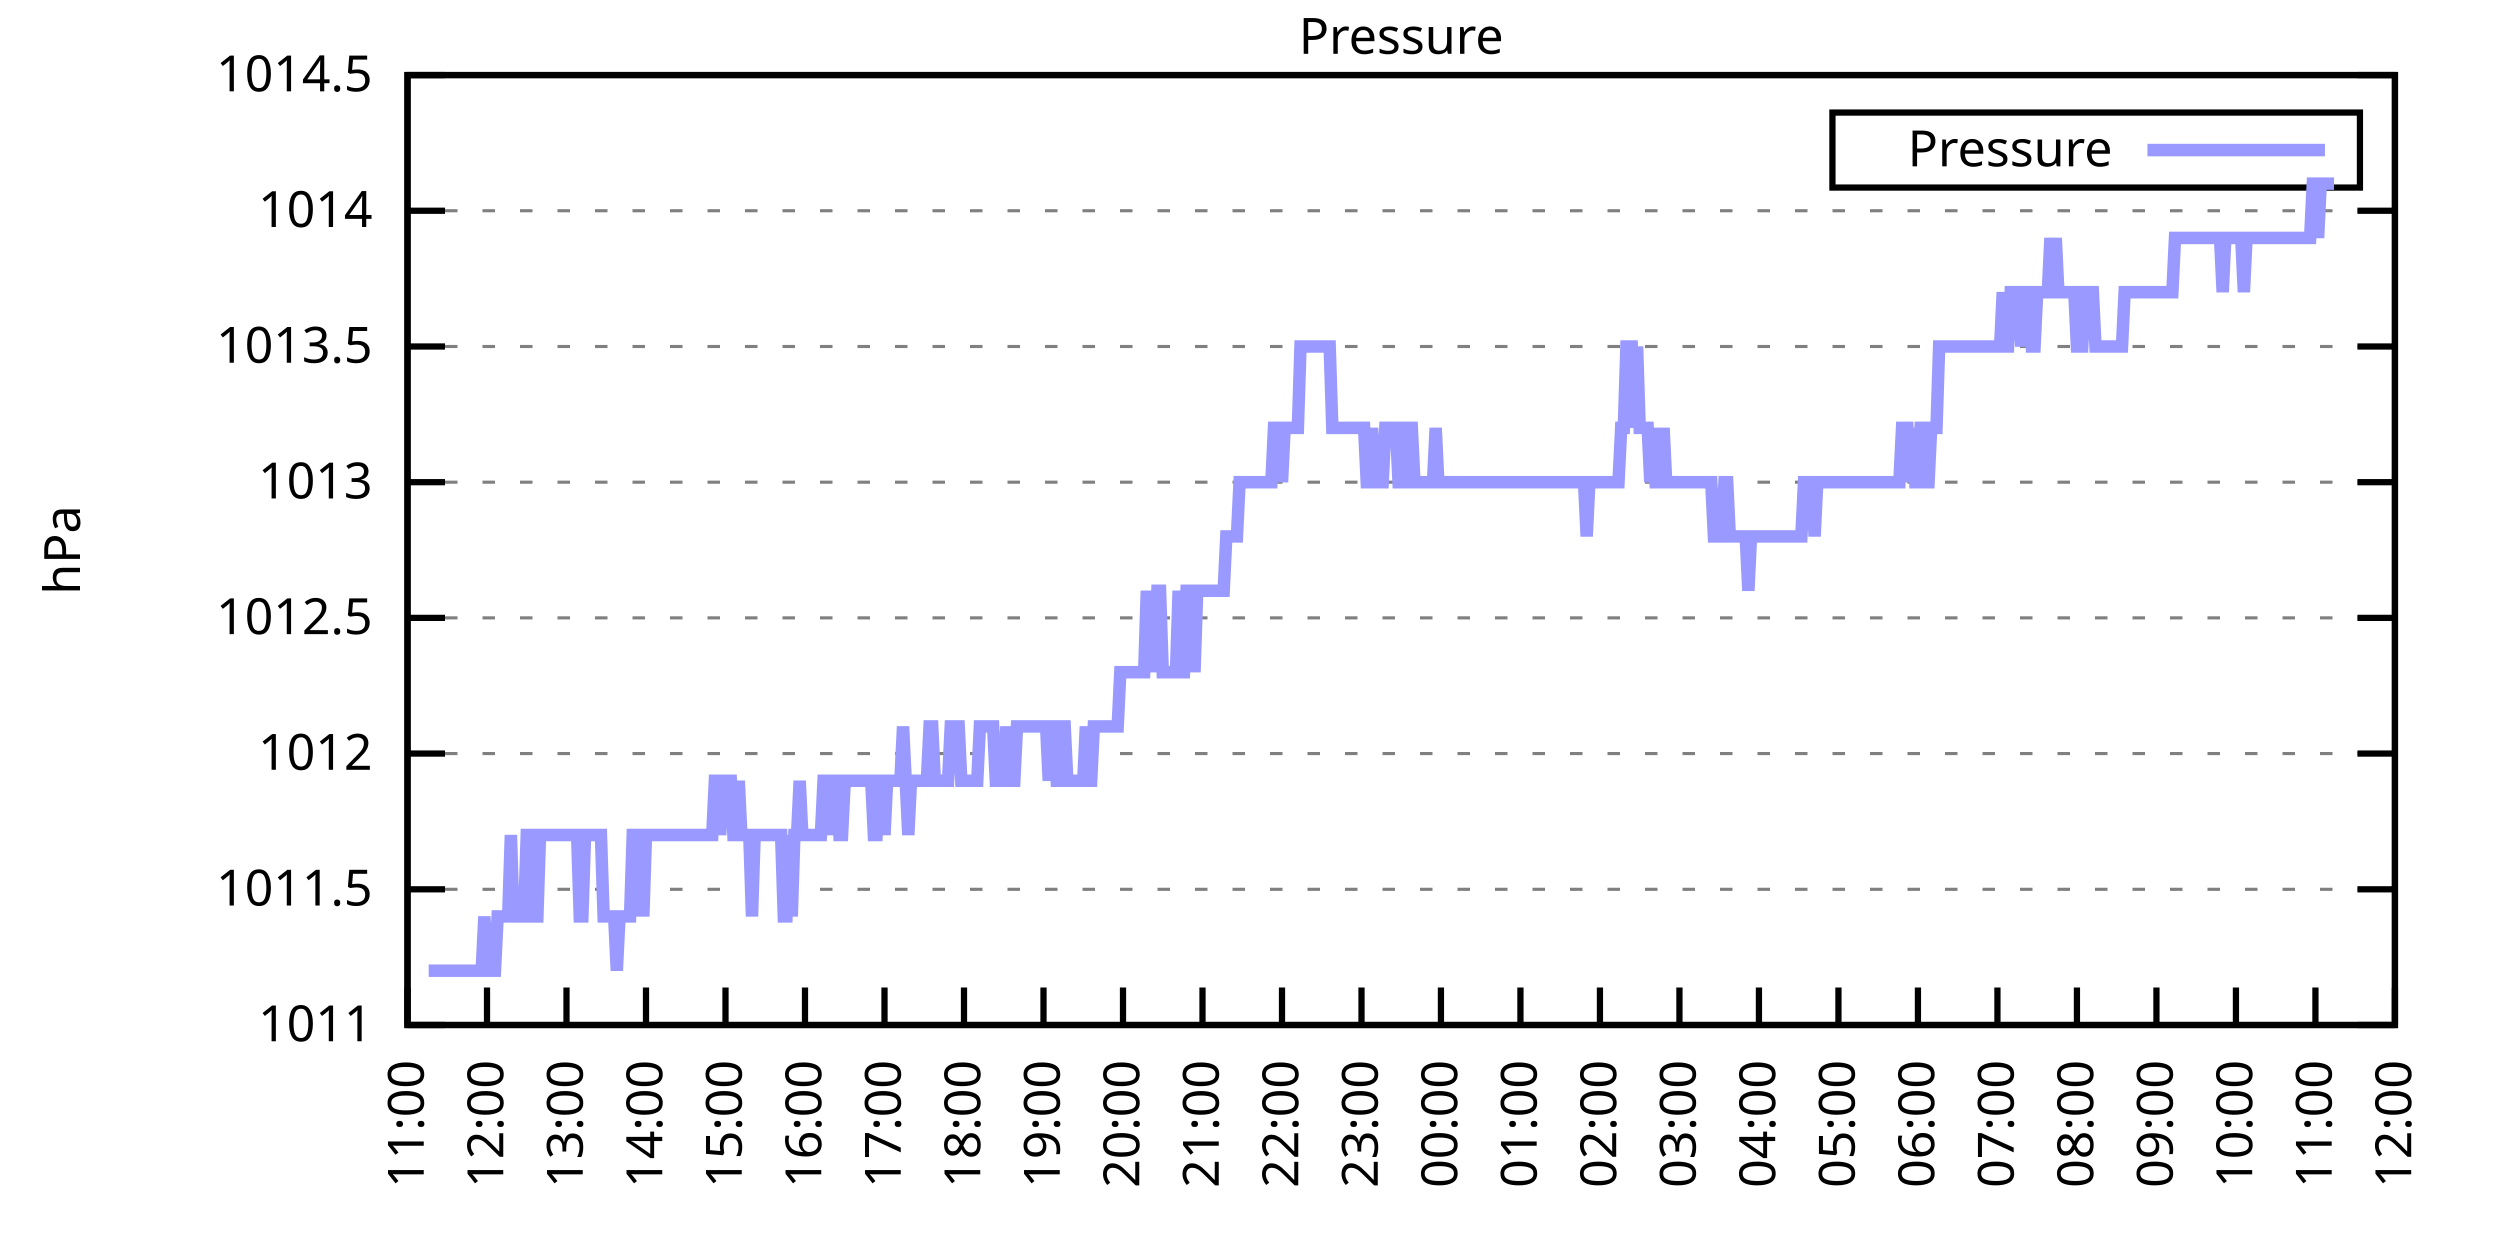
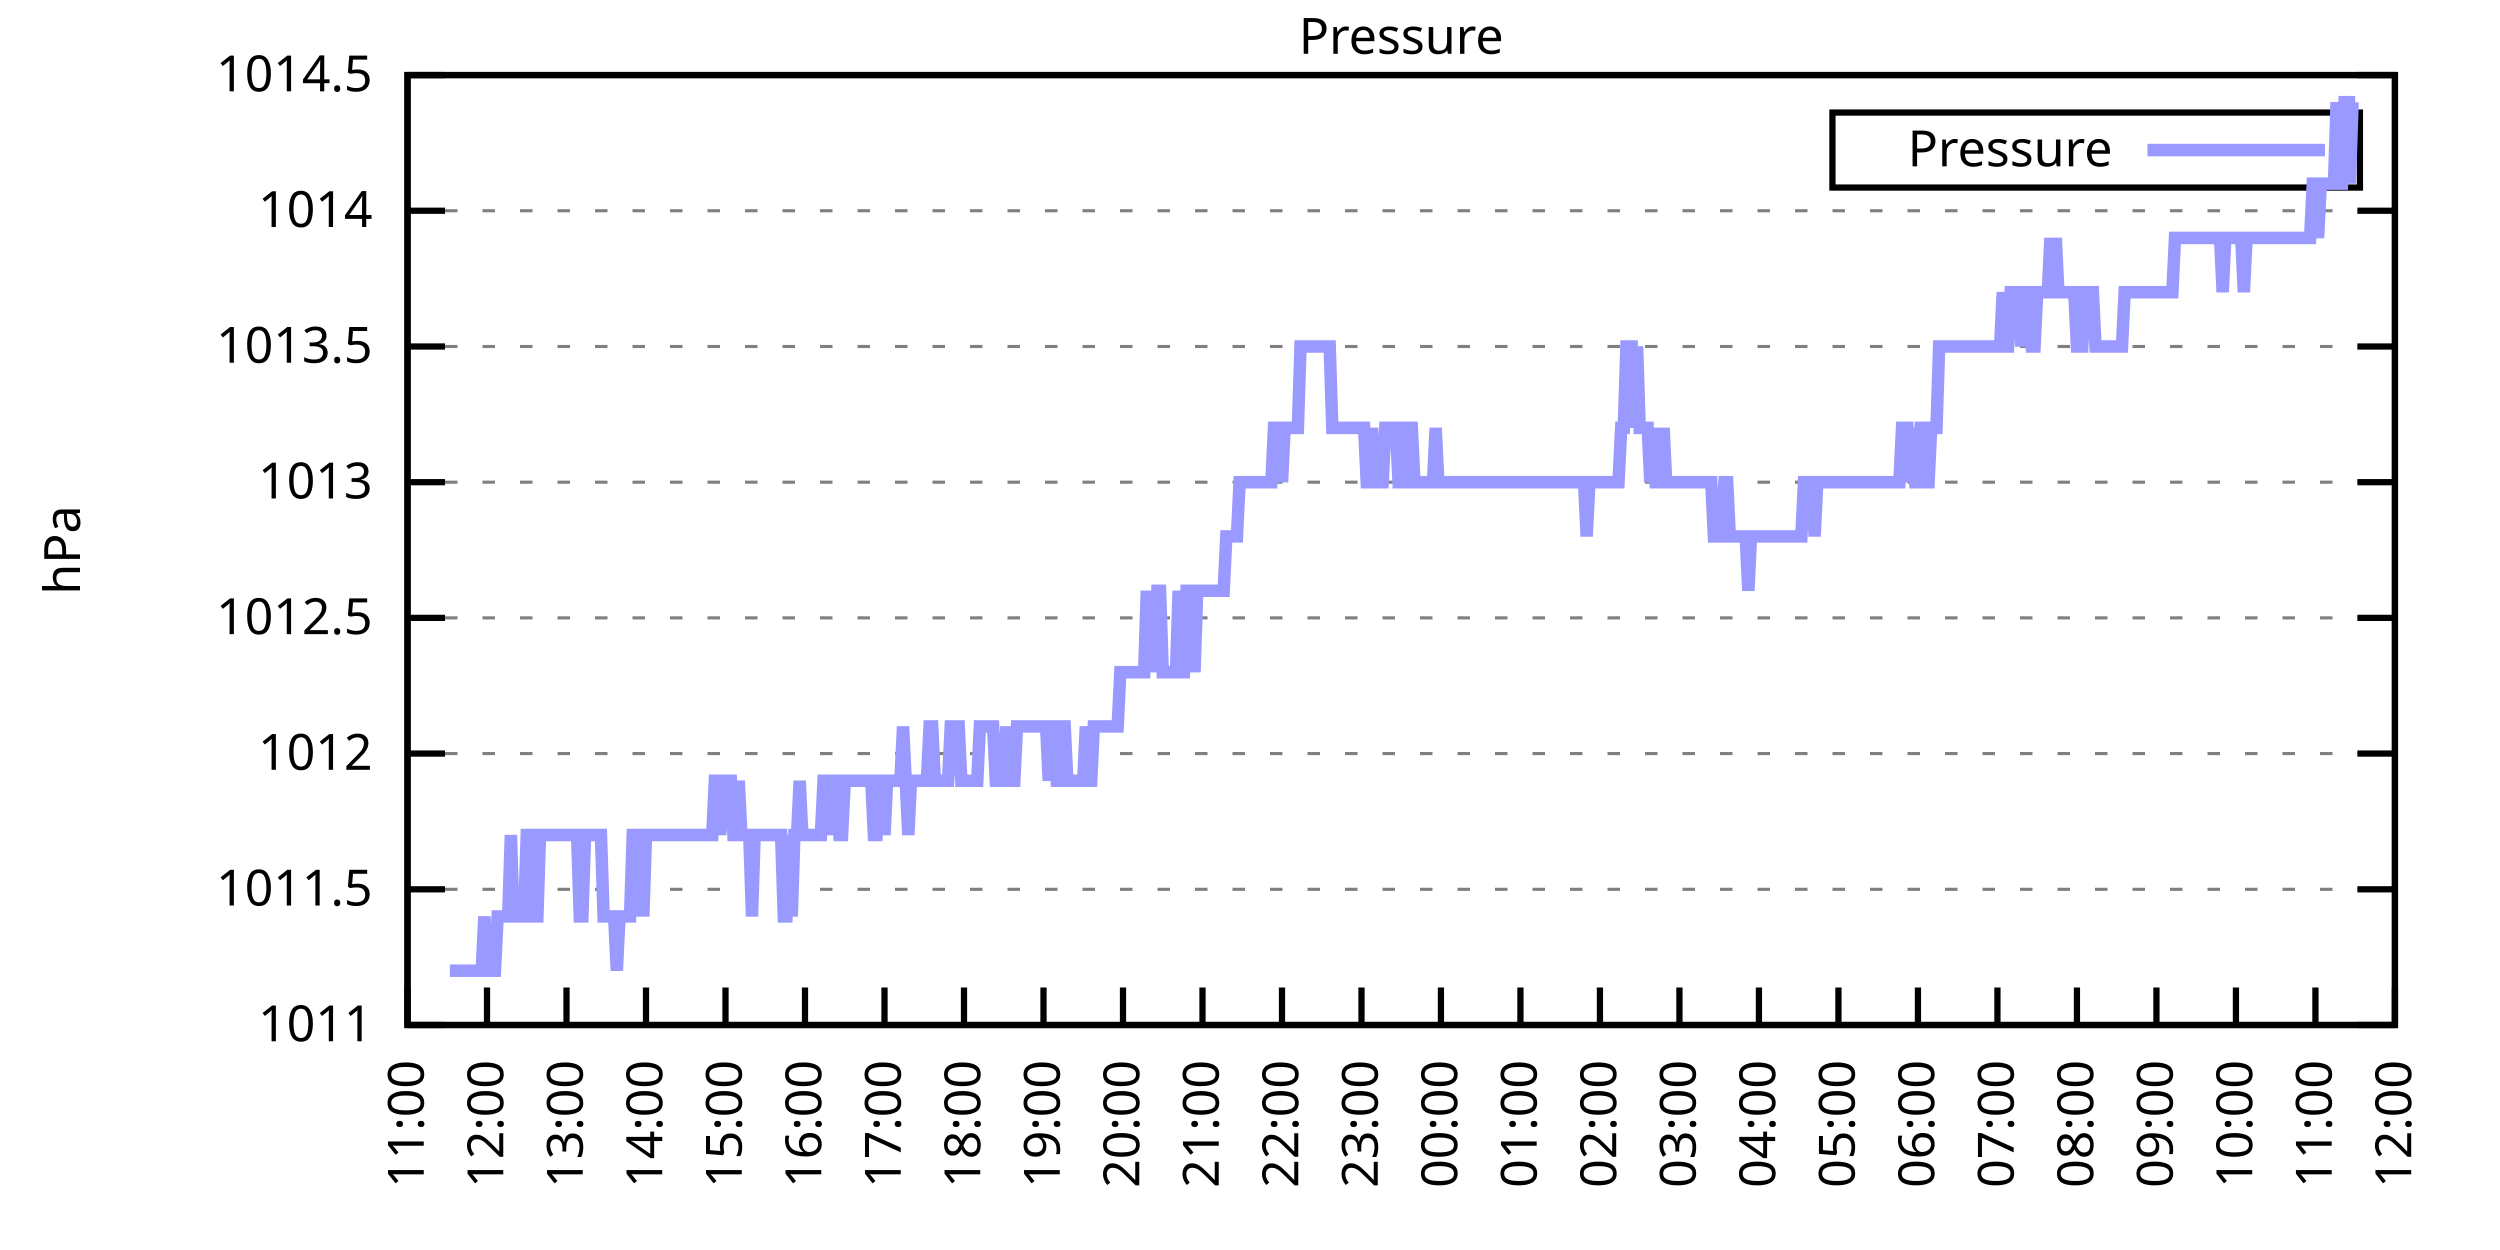
<svg xmlns="http://www.w3.org/2000/svg" xmlns:xlink="http://www.w3.org/1999/xlink" width="400" height="200" viewBox="0 0 400 200">
  <g id="gnuplot_canvas">
    <rect x="0" y="0" width="400" height="200" fill="none" />
    <defs>
      <circle id="gpDot" r="0.5" stroke-width="0.5" stroke="currentColor" />
      <path id="gpPt0" stroke-width="0.333" stroke="currentColor" d="M-1,0 h2 M0,-1 v2" />
      <path id="gpPt1" stroke-width="0.333" stroke="currentColor" d="M-1,-1 L1,1 M1,-1 L-1,1" />
      <path id="gpPt2" stroke-width="0.333" stroke="currentColor" d="M-1,0 L1,0 M0,-1 L0,1 M-1,-1 L1,1 M-1,1 L1,-1" />
      <rect id="gpPt3" stroke-width="0.333" stroke="currentColor" x="-1" y="-1" width="2" height="2" />
      <rect id="gpPt4" stroke-width="0.333" stroke="currentColor" fill="currentColor" x="-1" y="-1" width="2" height="2" />
      <circle id="gpPt5" stroke-width="0.333" stroke="currentColor" cx="0" cy="0" r="1" />
      <use xlink:href="#gpPt5" id="gpPt6" fill="currentColor" stroke="none" />
      <path id="gpPt7" stroke-width="0.333" stroke="currentColor" d="M0,-1.33 L-1.33,0.67 L1.33,0.67 z" />
      <use xlink:href="#gpPt7" id="gpPt8" fill="currentColor" stroke="none" />
      <use xlink:href="#gpPt7" id="gpPt9" stroke="currentColor" transform="rotate(180)" />
      <use xlink:href="#gpPt9" id="gpPt10" fill="currentColor" stroke="none" />
      <use xlink:href="#gpPt3" id="gpPt11" stroke="currentColor" transform="rotate(45)" />
      <use xlink:href="#gpPt11" id="gpPt12" fill="currentColor" stroke="none" />
      <path id="gpPt13" stroke-width="0.333" stroke="currentColor" d="M0,1.330 L1.265,0.411 L0.782,-1.067 L-0.782,-1.076 L-1.265,0.411 z" />
      <use xlink:href="#gpPt13" id="gpPt14" fill="currentColor" stroke="none" />
      <filter id="textbox" filterUnits="objectBoundingBox" x="0" y="0" height="1" width="1">
        <feFlood flood-color="white" flood-opacity="1" result="bgnd" />
        <feComposite in="SourceGraphic" in2="bgnd" operator="atop" />
      </filter>
      <filter id="greybox" filterUnits="objectBoundingBox" x="0" y="0" height="1" width="1">
        <feFlood flood-color="lightgrey" flood-opacity="1" result="grey" />
        <feComposite in="SourceGraphic" in2="grey" operator="atop" />
      </filter>
    </defs>
    <g fill="none" color="white" stroke="currentColor" stroke-width="1.00" stroke-linecap="butt" stroke-linejoin="miter">
</g>
    <g fill="none" color="black" stroke="currentColor" stroke-width="1.00" stroke-linecap="butt" stroke-linejoin="miter">
      <g stroke="none" shape-rendering="crispEdges">
        <polygon fill="rgb(255, 255, 255)" points="65.20,164.00 383.18,164.00 383.18,12.02 65.20,12.02 " />
      </g>
    </g>
    <g fill="none" color="black" stroke="currentColor" stroke-width="1.00" stroke-linecap="butt" stroke-linejoin="miter">
</g>
    <g fill="none" color="black" stroke="black" stroke-width="0.50" stroke-linecap="butt" stroke-linejoin="miter">
</g>
    <g fill="none" color="gray" stroke="currentColor" stroke-width="0.50" stroke-linecap="butt" stroke-linejoin="miter">
      <path stroke="gray" stroke-dasharray="2,4" class="gridline" d="M65.20,164.00 L383.19,164.00  " />
    </g>
    <g fill="none" color="gray" stroke="gray" stroke-width="1.00" stroke-linecap="butt" stroke-linejoin="miter">
</g>
    <g fill="none" color="black" stroke="currentColor" stroke-width="1.00" stroke-linecap="butt" stroke-linejoin="miter">
      <path stroke="black" d="M65.20,164.00 L71.20,164.00 M383.19,164.00 L377.19,164.00  " />
      <g transform="translate(59.60,166.60)" stroke="none" fill="black" font-family="Sans" font-size="8.00" text-anchor="end">
        <text>
          <tspan font-family="Sans"> 1011</tspan>
        </text>
      </g>
    </g>
    <g fill="none" color="black" stroke="currentColor" stroke-width="1.00" stroke-linecap="butt" stroke-linejoin="miter">
</g>
    <g fill="none" color="black" stroke="black" stroke-width="0.50" stroke-linecap="butt" stroke-linejoin="miter">
</g>
    <g fill="none" color="gray" stroke="currentColor" stroke-width="0.50" stroke-linecap="butt" stroke-linejoin="miter">
      <path stroke="gray" stroke-dasharray="2,4" class="gridline" d="M65.20,142.29 L383.19,142.29  " />
    </g>
    <g fill="none" color="gray" stroke="gray" stroke-width="1.00" stroke-linecap="butt" stroke-linejoin="miter">
</g>
    <g fill="none" color="black" stroke="currentColor" stroke-width="1.00" stroke-linecap="butt" stroke-linejoin="miter">
      <path stroke="black" d="M65.20,142.29 L71.20,142.29 M383.19,142.29 L377.19,142.29  " />
      <g transform="translate(59.60,144.89)" stroke="none" fill="black" font-family="Sans" font-size="8.00" text-anchor="end">
        <text>
          <tspan font-family="Sans"> 1011.5</tspan>
        </text>
      </g>
    </g>
    <g fill="none" color="black" stroke="currentColor" stroke-width="1.00" stroke-linecap="butt" stroke-linejoin="miter">
</g>
    <g fill="none" color="black" stroke="black" stroke-width="0.50" stroke-linecap="butt" stroke-linejoin="miter">
</g>
    <g fill="none" color="gray" stroke="currentColor" stroke-width="0.50" stroke-linecap="butt" stroke-linejoin="miter">
      <path stroke="gray" stroke-dasharray="2,4" class="gridline" d="M65.20,120.57 L383.19,120.57  " />
    </g>
    <g fill="none" color="gray" stroke="gray" stroke-width="1.00" stroke-linecap="butt" stroke-linejoin="miter">
</g>
    <g fill="none" color="black" stroke="currentColor" stroke-width="1.00" stroke-linecap="butt" stroke-linejoin="miter">
      <path stroke="black" d="M65.20,120.57 L71.20,120.57 M383.19,120.57 L377.19,120.57  " />
      <g transform="translate(59.60,123.17)" stroke="none" fill="black" font-family="Sans" font-size="8.00" text-anchor="end">
        <text>
          <tspan font-family="Sans"> 1012</tspan>
        </text>
      </g>
    </g>
    <g fill="none" color="black" stroke="currentColor" stroke-width="1.00" stroke-linecap="butt" stroke-linejoin="miter">
</g>
    <g fill="none" color="black" stroke="black" stroke-width="0.50" stroke-linecap="butt" stroke-linejoin="miter">
</g>
    <g fill="none" color="gray" stroke="currentColor" stroke-width="0.50" stroke-linecap="butt" stroke-linejoin="miter">
      <path stroke="gray" stroke-dasharray="2,4" class="gridline" d="M65.20,98.86 L383.19,98.86  " />
    </g>
    <g fill="none" color="gray" stroke="gray" stroke-width="1.00" stroke-linecap="butt" stroke-linejoin="miter">
</g>
    <g fill="none" color="black" stroke="currentColor" stroke-width="1.00" stroke-linecap="butt" stroke-linejoin="miter">
      <path stroke="black" d="M65.20,98.86 L71.20,98.86 M383.19,98.86 L377.19,98.86  " />
      <g transform="translate(59.60,101.46)" stroke="none" fill="black" font-family="Sans" font-size="8.00" text-anchor="end">
        <text>
          <tspan font-family="Sans"> 1012.5</tspan>
        </text>
      </g>
    </g>
    <g fill="none" color="black" stroke="currentColor" stroke-width="1.00" stroke-linecap="butt" stroke-linejoin="miter">
</g>
    <g fill="none" color="black" stroke="black" stroke-width="0.50" stroke-linecap="butt" stroke-linejoin="miter">
</g>
    <g fill="none" color="gray" stroke="currentColor" stroke-width="0.50" stroke-linecap="butt" stroke-linejoin="miter">
      <path stroke="gray" stroke-dasharray="2,4" class="gridline" d="M65.20,77.15 L383.19,77.15  " />
    </g>
    <g fill="none" color="gray" stroke="gray" stroke-width="1.00" stroke-linecap="butt" stroke-linejoin="miter">
</g>
    <g fill="none" color="black" stroke="currentColor" stroke-width="1.00" stroke-linecap="butt" stroke-linejoin="miter">
      <path stroke="black" d="M65.20,77.15 L71.20,77.15 M383.19,77.15 L377.19,77.15  " />
      <g transform="translate(59.60,79.75)" stroke="none" fill="black" font-family="Sans" font-size="8.00" text-anchor="end">
        <text>
          <tspan font-family="Sans"> 1013</tspan>
        </text>
      </g>
    </g>
    <g fill="none" color="black" stroke="currentColor" stroke-width="1.00" stroke-linecap="butt" stroke-linejoin="miter">
</g>
    <g fill="none" color="black" stroke="black" stroke-width="0.50" stroke-linecap="butt" stroke-linejoin="miter">
</g>
    <g fill="none" color="gray" stroke="currentColor" stroke-width="0.50" stroke-linecap="butt" stroke-linejoin="miter">
      <path stroke="gray" stroke-dasharray="2,4" class="gridline" d="M65.20,55.44 L383.19,55.44  " />
    </g>
    <g fill="none" color="gray" stroke="gray" stroke-width="1.00" stroke-linecap="butt" stroke-linejoin="miter">
</g>
    <g fill="none" color="black" stroke="currentColor" stroke-width="1.00" stroke-linecap="butt" stroke-linejoin="miter">
      <path stroke="black" d="M65.20,55.44 L71.20,55.44 M383.19,55.44 L377.19,55.44  " />
      <g transform="translate(59.60,58.04)" stroke="none" fill="black" font-family="Sans" font-size="8.00" text-anchor="end">
        <text>
          <tspan font-family="Sans"> 1013.5</tspan>
        </text>
      </g>
    </g>
    <g fill="none" color="black" stroke="currentColor" stroke-width="1.00" stroke-linecap="butt" stroke-linejoin="miter">
</g>
    <g fill="none" color="black" stroke="black" stroke-width="0.50" stroke-linecap="butt" stroke-linejoin="miter">
</g>
    <g fill="none" color="gray" stroke="currentColor" stroke-width="0.50" stroke-linecap="butt" stroke-linejoin="miter">
      <path stroke="gray" stroke-dasharray="2,4" class="gridline" d="M65.20,33.72 L383.19,33.72  " />
    </g>
    <g fill="none" color="gray" stroke="gray" stroke-width="1.00" stroke-linecap="butt" stroke-linejoin="miter">
</g>
    <g fill="none" color="black" stroke="currentColor" stroke-width="1.00" stroke-linecap="butt" stroke-linejoin="miter">
      <path stroke="black" d="M65.20,33.72 L71.20,33.72 M383.19,33.72 L377.19,33.72  " />
      <g transform="translate(59.60,36.32)" stroke="none" fill="black" font-family="Sans" font-size="8.00" text-anchor="end">
        <text>
          <tspan font-family="Sans"> 1014</tspan>
        </text>
      </g>
    </g>
    <g fill="none" color="black" stroke="currentColor" stroke-width="1.00" stroke-linecap="butt" stroke-linejoin="miter">
</g>
    <g fill="none" color="black" stroke="black" stroke-width="0.50" stroke-linecap="butt" stroke-linejoin="miter">
</g>
    <g fill="none" color="gray" stroke="currentColor" stroke-width="0.50" stroke-linecap="butt" stroke-linejoin="miter">
      <path stroke="gray" stroke-dasharray="2,4" class="gridline" d="M65.20,12.01 L383.19,12.01  " />
    </g>
    <g fill="none" color="gray" stroke="gray" stroke-width="1.00" stroke-linecap="butt" stroke-linejoin="miter">
</g>
    <g fill="none" color="black" stroke="currentColor" stroke-width="1.00" stroke-linecap="butt" stroke-linejoin="miter">
      <path stroke="black" d="M65.20,12.01 L71.20,12.01 M383.19,12.01 L377.19,12.01  " />
      <g transform="translate(59.60,14.61)" stroke="none" fill="black" font-family="Sans" font-size="8.00" text-anchor="end">
        <text>
          <tspan font-family="Sans"> 1014.5</tspan>
        </text>
      </g>
    </g>
    <g fill="none" color="black" stroke="currentColor" stroke-width="1.00" stroke-linecap="butt" stroke-linejoin="miter">
      <path stroke="black" d="M65.20,164.00 L65.20,158.00  " />
      <g transform="translate(67.80,169.60) rotate(270.00)" stroke="none" fill="black" font-family="Sans" font-size="8.00" text-anchor="end">
        <text>
          <tspan font-family="Sans">11:00</tspan>
        </text>
      </g>
    </g>
    <g fill="none" color="black" stroke="currentColor" stroke-width="1.00" stroke-linecap="butt" stroke-linejoin="miter">
      <path stroke="black" d="M77.92,164.00 L77.92,158.00  " />
      <g transform="translate(80.52,169.60) rotate(270.00)" stroke="none" fill="black" font-family="Sans" font-size="8.00" text-anchor="end">
        <text>
          <tspan font-family="Sans">12:00</tspan>
        </text>
      </g>
    </g>
    <g fill="none" color="black" stroke="currentColor" stroke-width="1.00" stroke-linecap="butt" stroke-linejoin="miter">
      <path stroke="black" d="M90.64,164.00 L90.64,158.00  " />
      <g transform="translate(93.24,169.60) rotate(270.00)" stroke="none" fill="black" font-family="Sans" font-size="8.00" text-anchor="end">
        <text>
          <tspan font-family="Sans">13:00</tspan>
        </text>
      </g>
    </g>
    <g fill="none" color="black" stroke="currentColor" stroke-width="1.00" stroke-linecap="butt" stroke-linejoin="miter">
      <path stroke="black" d="M103.36,164.00 L103.36,158.00  " />
      <g transform="translate(105.96,169.60) rotate(270.00)" stroke="none" fill="black" font-family="Sans" font-size="8.00" text-anchor="end">
        <text>
          <tspan font-family="Sans">14:00</tspan>
        </text>
      </g>
    </g>
    <g fill="none" color="black" stroke="currentColor" stroke-width="1.00" stroke-linecap="butt" stroke-linejoin="miter">
      <path stroke="black" d="M116.08,164.00 L116.08,158.00  " />
      <g transform="translate(118.68,169.60) rotate(270.00)" stroke="none" fill="black" font-family="Sans" font-size="8.00" text-anchor="end">
        <text>
          <tspan font-family="Sans">15:00</tspan>
        </text>
      </g>
    </g>
    <g fill="none" color="black" stroke="currentColor" stroke-width="1.00" stroke-linecap="butt" stroke-linejoin="miter">
      <path stroke="black" d="M128.80,164.00 L128.80,158.00  " />
      <g transform="translate(131.40,169.60) rotate(270.00)" stroke="none" fill="black" font-family="Sans" font-size="8.00" text-anchor="end">
        <text>
          <tspan font-family="Sans">16:00</tspan>
        </text>
      </g>
    </g>
    <g fill="none" color="black" stroke="currentColor" stroke-width="1.00" stroke-linecap="butt" stroke-linejoin="miter">
      <path stroke="black" d="M141.52,164.00 L141.52,158.00  " />
      <g transform="translate(144.12,169.60) rotate(270.00)" stroke="none" fill="black" font-family="Sans" font-size="8.00" text-anchor="end">
        <text>
          <tspan font-family="Sans">17:00</tspan>
        </text>
      </g>
    </g>
    <g fill="none" color="black" stroke="currentColor" stroke-width="1.00" stroke-linecap="butt" stroke-linejoin="miter">
      <path stroke="black" d="M154.24,164.00 L154.24,158.00  " />
      <g transform="translate(156.84,169.60) rotate(270.00)" stroke="none" fill="black" font-family="Sans" font-size="8.00" text-anchor="end">
        <text>
          <tspan font-family="Sans">18:00</tspan>
        </text>
      </g>
    </g>
    <g fill="none" color="black" stroke="currentColor" stroke-width="1.00" stroke-linecap="butt" stroke-linejoin="miter">
      <path stroke="black" d="M166.96,164.00 L166.96,158.00  " />
      <g transform="translate(169.56,169.60) rotate(270.00)" stroke="none" fill="black" font-family="Sans" font-size="8.00" text-anchor="end">
        <text>
          <tspan font-family="Sans">19:00</tspan>
        </text>
      </g>
    </g>
    <g fill="none" color="black" stroke="currentColor" stroke-width="1.00" stroke-linecap="butt" stroke-linejoin="miter">
      <path stroke="black" d="M179.68,164.00 L179.68,158.00  " />
      <g transform="translate(182.28,169.60) rotate(270.00)" stroke="none" fill="black" font-family="Sans" font-size="8.00" text-anchor="end">
        <text>
          <tspan font-family="Sans">20:00</tspan>
        </text>
      </g>
    </g>
    <g fill="none" color="black" stroke="currentColor" stroke-width="1.00" stroke-linecap="butt" stroke-linejoin="miter">
      <path stroke="black" d="M192.40,164.00 L192.40,158.00  " />
      <g transform="translate(195.00,169.60) rotate(270.00)" stroke="none" fill="black" font-family="Sans" font-size="8.00" text-anchor="end">
        <text>
          <tspan font-family="Sans">21:00</tspan>
        </text>
      </g>
    </g>
    <g fill="none" color="black" stroke="currentColor" stroke-width="1.00" stroke-linecap="butt" stroke-linejoin="miter">
      <path stroke="black" d="M205.12,164.00 L205.12,158.00  " />
      <g transform="translate(207.72,169.60) rotate(270.00)" stroke="none" fill="black" font-family="Sans" font-size="8.00" text-anchor="end">
        <text>
          <tspan font-family="Sans">22:00</tspan>
        </text>
      </g>
    </g>
    <g fill="none" color="black" stroke="currentColor" stroke-width="1.00" stroke-linecap="butt" stroke-linejoin="miter">
      <path stroke="black" d="M217.84,164.00 L217.84,158.00  " />
      <g transform="translate(220.44,169.60) rotate(270.00)" stroke="none" fill="black" font-family="Sans" font-size="8.00" text-anchor="end">
        <text>
          <tspan font-family="Sans">23:00</tspan>
        </text>
      </g>
    </g>
    <g fill="none" color="black" stroke="currentColor" stroke-width="1.00" stroke-linecap="butt" stroke-linejoin="miter">
      <path stroke="black" d="M230.55,164.00 L230.55,158.00  " />
      <g transform="translate(233.15,169.60) rotate(270.00)" stroke="none" fill="black" font-family="Sans" font-size="8.00" text-anchor="end">
        <text>
          <tspan font-family="Sans">00:00</tspan>
        </text>
      </g>
    </g>
    <g fill="none" color="black" stroke="currentColor" stroke-width="1.00" stroke-linecap="butt" stroke-linejoin="miter">
      <path stroke="black" d="M243.27,164.00 L243.27,158.00  " />
      <g transform="translate(245.87,169.60) rotate(270.00)" stroke="none" fill="black" font-family="Sans" font-size="8.00" text-anchor="end">
        <text>
          <tspan font-family="Sans">01:00</tspan>
        </text>
      </g>
    </g>
    <g fill="none" color="black" stroke="currentColor" stroke-width="1.00" stroke-linecap="butt" stroke-linejoin="miter">
      <path stroke="black" d="M255.99,164.00 L255.99,158.00  " />
      <g transform="translate(258.59,169.60) rotate(270.00)" stroke="none" fill="black" font-family="Sans" font-size="8.00" text-anchor="end">
        <text>
          <tspan font-family="Sans">02:00</tspan>
        </text>
      </g>
    </g>
    <g fill="none" color="black" stroke="currentColor" stroke-width="1.00" stroke-linecap="butt" stroke-linejoin="miter">
      <path stroke="black" d="M268.71,164.00 L268.71,158.00  " />
      <g transform="translate(271.31,169.60) rotate(270.00)" stroke="none" fill="black" font-family="Sans" font-size="8.00" text-anchor="end">
        <text>
          <tspan font-family="Sans">03:00</tspan>
        </text>
      </g>
    </g>
    <g fill="none" color="black" stroke="currentColor" stroke-width="1.00" stroke-linecap="butt" stroke-linejoin="miter">
      <path stroke="black" d="M281.43,164.00 L281.43,158.00  " />
      <g transform="translate(284.03,169.60) rotate(270.00)" stroke="none" fill="black" font-family="Sans" font-size="8.00" text-anchor="end">
        <text>
          <tspan font-family="Sans">04:00</tspan>
        </text>
      </g>
    </g>
    <g fill="none" color="black" stroke="currentColor" stroke-width="1.00" stroke-linecap="butt" stroke-linejoin="miter">
      <path stroke="black" d="M294.15,164.00 L294.15,158.00  " />
      <g transform="translate(296.75,169.60) rotate(270.00)" stroke="none" fill="black" font-family="Sans" font-size="8.00" text-anchor="end">
        <text>
          <tspan font-family="Sans">05:00</tspan>
        </text>
      </g>
    </g>
    <g fill="none" color="black" stroke="currentColor" stroke-width="1.00" stroke-linecap="butt" stroke-linejoin="miter">
      <path stroke="black" d="M306.87,164.00 L306.87,158.00  " />
      <g transform="translate(309.47,169.60) rotate(270.00)" stroke="none" fill="black" font-family="Sans" font-size="8.00" text-anchor="end">
        <text>
          <tspan font-family="Sans">06:00</tspan>
        </text>
      </g>
    </g>
    <g fill="none" color="black" stroke="currentColor" stroke-width="1.00" stroke-linecap="butt" stroke-linejoin="miter">
      <path stroke="black" d="M319.59,164.00 L319.59,158.00  " />
      <g transform="translate(322.19,169.60) rotate(270.00)" stroke="none" fill="black" font-family="Sans" font-size="8.00" text-anchor="end">
        <text>
          <tspan font-family="Sans">07:00</tspan>
        </text>
      </g>
    </g>
    <g fill="none" color="black" stroke="currentColor" stroke-width="1.00" stroke-linecap="butt" stroke-linejoin="miter">
      <path stroke="black" d="M332.31,164.00 L332.31,158.00  " />
      <g transform="translate(334.91,169.60) rotate(270.00)" stroke="none" fill="black" font-family="Sans" font-size="8.00" text-anchor="end">
        <text>
          <tspan font-family="Sans">08:00</tspan>
        </text>
      </g>
    </g>
    <g fill="none" color="black" stroke="currentColor" stroke-width="1.00" stroke-linecap="butt" stroke-linejoin="miter">
      <path stroke="black" d="M345.03,164.00 L345.03,158.00  " />
      <g transform="translate(347.63,169.60) rotate(270.00)" stroke="none" fill="black" font-family="Sans" font-size="8.00" text-anchor="end">
        <text>
          <tspan font-family="Sans">09:00</tspan>
        </text>
      </g>
    </g>
    <g fill="none" color="black" stroke="currentColor" stroke-width="1.00" stroke-linecap="butt" stroke-linejoin="miter">
      <path stroke="black" d="M357.75,164.00 L357.75,158.00  " />
      <g transform="translate(360.35,169.60) rotate(270.00)" stroke="none" fill="black" font-family="Sans" font-size="8.00" text-anchor="end">
        <text>
          <tspan font-family="Sans">10:00</tspan>
        </text>
      </g>
    </g>
    <g fill="none" color="black" stroke="currentColor" stroke-width="1.00" stroke-linecap="butt" stroke-linejoin="miter">
      <path stroke="black" d="M370.47,164.00 L370.47,158.00  " />
      <g transform="translate(373.07,169.60) rotate(270.00)" stroke="none" fill="black" font-family="Sans" font-size="8.00" text-anchor="end">
        <text>
          <tspan font-family="Sans">11:00</tspan>
        </text>
      </g>
    </g>
    <g fill="none" color="black" stroke="currentColor" stroke-width="1.00" stroke-linecap="butt" stroke-linejoin="miter">
      <path stroke="black" d="M383.19,164.00 L383.19,158.00  " />
      <g transform="translate(385.79,169.60) rotate(270.00)" stroke="none" fill="black" font-family="Sans" font-size="8.00" text-anchor="end">
        <text>
          <tspan font-family="Sans">12:00</tspan>
        </text>
      </g>
    </g>
    <g fill="none" color="black" stroke="currentColor" stroke-width="1.00" stroke-linecap="butt" stroke-linejoin="miter">
</g>
    <g fill="none" color="black" stroke="currentColor" stroke-width="1.00" stroke-linecap="butt" stroke-linejoin="miter">
      <path stroke="black" d="M65.20,12.01 L65.20,164.00 L383.19,164.00 L383.19,12.01 L65.20,12.01 Z  " />
    </g>
    <g fill="none" color="black" stroke="currentColor" stroke-width="1.00" stroke-linecap="butt" stroke-linejoin="miter">
</g>
    <g fill="none" color="black" stroke="currentColor" stroke-width="1.00" stroke-linecap="butt" stroke-linejoin="miter">
      <path stroke="black" d="M293.19,30.01 L293.19,18.01 L377.59,18.01 L377.59,30.01 L293.19,30.01 Z  " />
    </g>
    <g id="Pressure_plot_1">
      <g fill="none" color="white" stroke="black" stroke-width="2.00" stroke-linecap="butt" stroke-linejoin="miter">
</g>
      <g fill="none" color="black" stroke="currentColor" stroke-width="2.00" stroke-linecap="butt" stroke-linejoin="miter">
        <g transform="translate(337.99,26.61)" stroke="none" fill="black" font-family="Sans" font-size="8.00" text-anchor="end">
          <text>
            <tspan font-family="Sans">Pressure</tspan>
          </text>
        </g>
      </g>
      <g fill="none" color="black" stroke="currentColor" stroke-width="2.00" stroke-linecap="butt" stroke-linejoin="miter">
-         <path stroke="rgb(153, 153, 255)" d="M343.59,24.01 L371.99,24.01 M68.59,155.31 L69.02,155.31 L69.44,155.31 L69.86,155.31 L70.29,155.31 L70.71,155.31   L71.14,155.31 L71.56,155.31 L71.98,155.31 L72.41,155.31 L72.83,155.31 L73.26,155.31 L73.68,155.31 L74.10,155.31   L74.53,155.31 L74.95,155.31 L75.38,155.31 L75.80,155.31 L76.22,155.31 L76.65,155.31 L77.07,155.31 L77.50,146.63   L77.92,155.31 L78.34,155.31 L78.77,155.31 L79.19,155.31 L79.62,146.63 L80.04,146.63 L80.46,146.63 L80.89,146.63   L81.31,146.63 L81.74,133.60 L82.16,146.63 L82.58,146.63 L83.01,146.63 L83.43,146.63 L83.86,146.63 L84.28,133.60   L84.70,133.60 L85.13,146.63 L85.55,146.63 L85.98,146.63 L86.40,133.60 L86.82,133.60 L87.25,133.60 L87.67,133.60   L88.10,133.60 L88.52,133.60 L88.94,133.60 L89.37,133.60 L89.79,133.60 L90.22,133.60 L90.64,133.60 L91.06,133.60   L91.49,133.60 L91.91,133.60 L92.34,133.60 L92.76,146.63 L93.18,146.63 L93.61,133.60 L94.03,133.60 L94.46,133.60   L94.88,133.60 L95.30,133.60 L95.73,133.60 L96.15,133.60 L96.58,146.63 L97.00,146.63 L97.42,146.63 L97.85,146.63   L98.27,146.63 L98.69,155.31 L99.12,146.63 L99.54,146.63 L99.97,146.63 L100.39,146.63 L100.81,146.63 L101.24,133.60   L101.66,133.60 L102.09,146.63 L102.51,133.60 L102.93,146.63 L103.36,133.60 L103.78,133.60 L104.21,133.60 L104.63,133.60   L105.05,133.60 L105.48,133.60 L105.90,133.60 L106.33,133.60 L106.75,133.60 L107.17,133.60 L107.60,133.60 L108.02,133.60   L108.45,133.60 L108.87,133.60 L109.29,133.60 L109.72,133.60 L110.14,133.60 L110.57,133.60 L110.99,133.60 L111.41,133.60   L111.84,133.60 L112.26,133.60 L112.69,133.60 L113.11,133.60 L113.53,133.60 L113.96,133.60 L114.38,124.92 L114.81,124.92   L115.23,133.60 L115.65,124.92 L116.08,124.92 L116.50,124.92 L116.93,124.92 L117.35,133.60 L117.77,133.60 L118.20,124.92   L118.62,133.60 L119.05,133.60 L119.47,133.60 L119.89,133.60 L120.32,146.63 L120.74,133.60 L121.17,133.60 L121.59,133.60   L122.01,133.60 L122.44,133.60 L122.86,133.60 L123.29,133.60 L123.71,133.60 L124.13,133.60 L124.56,133.60 L124.98,133.60   L125.41,146.63 L125.83,146.63 L126.25,133.60 L126.68,146.63 L127.10,133.60 L127.53,133.60 L127.95,124.92 L128.37,133.60   L128.80,133.60 L129.22,133.60 L129.65,133.60 L130.07,133.60 L130.49,133.60 L130.92,133.60 L131.34,133.60 L131.77,124.92   L132.19,124.92 L132.61,133.60 L133.04,124.92 L133.46,124.92 L133.89,124.92 L134.31,133.60 L134.73,133.60 L135.16,124.92   L135.58,124.92 L136.01,124.92 L136.43,124.92 L136.85,124.92 L137.28,124.92 L137.70,124.92 L138.13,124.92 L138.55,124.92   L138.97,124.92 L139.40,124.92 L139.82,133.60 L140.25,133.60 L140.67,124.92 L141.09,124.92 L141.52,133.60 L141.94,124.92   L142.37,124.92 L142.79,124.92 L143.21,124.92 L143.64,124.92 L144.06,124.92 L144.49,116.23 L144.91,124.92 L145.33,133.60   L145.76,124.92 L146.18,124.92 L146.61,124.92 L147.03,124.92 L147.45,124.92 L147.88,124.92 L148.30,124.92 L148.73,116.23   L149.15,116.23 L149.57,124.92 L150.00,124.92 L150.42,124.92 L150.85,124.92 L151.27,124.92 L151.69,124.92 L152.12,116.23   L152.54,116.23 L152.97,116.23 L153.39,116.23 L153.81,124.92 L154.24,124.92 L154.66,124.92 L155.09,124.92 L155.51,124.92   L155.93,124.92 L156.36,124.92 L156.78,116.23 L157.21,116.23 L157.63,116.23 L158.05,116.23 L158.48,116.23 L158.90,116.23   L159.33,124.92 L159.75,124.92 L160.17,124.92 L160.60,124.92 L161.02,116.23 L161.44,124.92 L161.87,124.92 L162.29,124.92   L162.72,116.23 L163.14,116.23 L163.56,116.23 L163.99,116.23 L164.41,116.23 L164.84,116.23 L165.26,116.23 L165.68,116.23   L166.11,116.23 L166.53,116.23 L166.96,116.23 L167.38,116.23 L167.80,124.92 L168.23,116.23 L168.65,116.23 L169.08,124.92   L169.50,124.92 L169.92,116.23 L170.35,116.23 L170.77,124.92 L171.20,124.92 L171.62,124.92 L172.04,124.92 L172.47,124.92   L172.89,124.92 L173.32,124.92 L173.74,116.23 L174.16,124.92 L174.59,124.92 L175.01,116.23 L175.44,116.23 L175.86,116.23   L176.28,116.23 L176.71,116.23 L177.13,116.23 L177.56,116.23 L177.98,116.23 L178.40,116.23 L178.83,116.23 L179.25,107.55   L179.68,107.55 L180.10,107.55 L180.52,107.55 L180.95,107.55 L181.37,107.55 L181.80,107.55 L182.22,107.55 L182.64,107.55   L183.07,107.55 L183.49,94.52 L183.92,107.55 L184.34,94.52 L184.76,107.55 L185.19,94.52 L185.61,94.52 L186.04,107.55   L186.46,107.55 L186.88,107.55 L187.31,107.55 L187.73,107.55 L188.16,107.55 L188.58,94.52 L189.00,107.55 L189.43,107.55   L189.85,94.52 L190.28,94.52 L190.70,94.52 L191.12,107.55 L191.55,94.52 L191.97,94.52 L192.40,94.52 L192.82,94.52   L193.24,94.52 L193.67,94.52 L194.09,94.52 L194.52,94.52 L194.94,94.52 L195.36,94.52 L195.79,94.52 L196.21,85.83   L196.64,85.83 L197.06,85.83 L197.48,85.83 L197.91,85.83 L198.33,77.15 L198.76,77.15 L199.18,77.15 L199.60,77.15   L200.03,77.15 L200.45,77.15 L200.88,77.15 L201.30,77.15 L201.72,77.15 L202.15,77.15 L202.57,77.15 L203.00,77.15   L203.42,77.15 L203.84,68.46 L204.27,68.46 L204.69,68.46 L205.12,77.15 L205.54,68.46 L205.96,68.46 L206.39,68.46   L206.81,68.46 L207.24,68.46 L207.66,68.46 L208.08,55.44 L208.51,55.44 L208.93,55.44 L209.36,55.44 L209.78,55.44   L210.20,55.44 L210.63,55.44 L211.05,55.44 L211.48,55.44 L211.90,55.44 L212.32,55.44 L212.75,55.44 L213.17,68.46   L213.60,68.46 L214.02,68.46 L214.44,68.46 L214.87,68.46 L215.29,68.46 L215.72,68.46 L216.14,68.46 L216.56,68.46   L216.99,68.46 L217.41,68.46 L217.84,68.46 L218.26,68.46 L218.68,77.15 L219.11,77.15 L219.53,68.46 L219.96,77.15   L220.38,77.15 L220.80,77.15 L221.23,77.15 L221.65,68.46 L222.08,68.46 L222.50,68.46 L222.92,68.46 L223.35,68.46   L223.77,77.15 L224.20,77.15 L224.62,77.15 L225.04,68.46 L225.47,68.46 L225.89,68.46 L226.31,77.15 L226.74,77.15   L227.16,77.15 L227.59,77.15 L228.01,77.15 L228.43,77.15 L228.86,77.15 L229.28,77.15 L229.71,68.46 L230.13,77.15   L230.55,77.15 L230.98,77.15 L231.40,77.15 L231.83,77.15 L232.25,77.15 L232.67,77.15 L233.10,77.15 L233.52,77.15   L233.95,77.15 L234.37,77.15 L234.79,77.15 L235.22,77.15 L235.64,77.15 L236.07,77.15 L236.49,77.15 L236.91,77.15   L237.34,77.15 L237.76,77.15 L238.19,77.15 L238.61,77.15 L239.03,77.15 L239.46,77.15 L239.88,77.15 L240.31,77.15   L240.73,77.15 L241.15,77.15 L241.58,77.15 L242.00,77.15 L242.43,77.15 L242.85,77.15 L243.27,77.15 L243.70,77.15   L244.12,77.15 L244.55,77.15 L244.97,77.15 L245.39,77.15 L245.82,77.15 L246.24,77.15 L246.67,77.15 L247.09,77.15   L247.51,77.15 L247.94,77.15 L248.36,77.15 L248.79,77.15 L249.21,77.15 L249.63,77.15 L250.06,77.15 L250.48,77.15   L250.91,77.15 L251.33,77.15 L251.75,77.15 L252.18,77.15 L252.60,77.15 L253.03,77.15 L253.45,77.15 L253.87,85.83   L254.30,77.15 L254.72,77.15 L255.15,77.15 L255.57,77.15 L255.99,77.15 L256.42,77.15 L256.84,77.15 L257.27,77.15   L257.69,77.15 L258.11,77.15 L258.54,77.15 L258.96,77.15 L259.39,68.46 L259.81,68.46 L260.23,55.44 L260.66,55.44   L261.08,55.44 L261.51,68.46 L261.93,55.44 L262.35,68.46 L262.78,68.46 L263.20,68.46 L263.63,68.46 L264.05,77.15   L264.47,68.46 L264.90,77.15 L265.32,77.15 L265.75,77.15 L266.17,68.46 L266.59,77.15 L267.02,77.15 L267.44,77.15   L267.87,77.15 L268.29,77.15 L268.71,77.15 L269.14,77.15 L269.56,77.15 L269.99,77.15 L270.41,77.15 L270.83,77.15   L271.26,77.15 L271.68,77.15 L272.11,77.15 L272.53,77.15 L272.95,77.15 L273.38,77.15 L273.80,77.15 L274.23,85.83   L274.65,85.83 L275.07,85.83 L275.50,85.83 L275.92,77.15 L276.35,77.15 L276.77,85.83 L277.19,85.83 L277.62,85.83   L278.04,85.83 L278.47,85.83 L278.89,85.83 L279.31,85.83 L279.74,94.52 L280.16,85.83 L280.59,85.83 L281.01,85.83   L281.43,85.83 L281.86,85.83 L282.28,85.83 L282.71,85.83 L283.13,85.83 L283.55,85.83 L283.98,85.83 L284.40,85.83   L284.83,85.83 L285.25,85.83 L285.67,85.83 L286.10,85.83 L286.52,85.83 L286.95,85.83 L287.37,85.83 L287.79,85.83   L288.22,85.83 L288.64,77.15 L289.06,77.15 L289.49,77.15 L289.91,77.15 L290.34,85.83 L290.76,77.15 L291.18,77.15   L291.61,77.15 L292.03,77.15 L292.46,77.15 L292.88,77.15 L293.30,77.15 L293.73,77.15 L294.15,77.15 L294.58,77.15   L295.00,77.15 L295.42,77.15 L295.85,77.15 L296.27,77.15 L296.70,77.15 L297.12,77.15 L297.54,77.15 L297.97,77.15   L298.39,77.15 L298.82,77.15 L299.24,77.15 L299.66,77.15 L300.09,77.15 L300.51,77.15 L300.94,77.15 L301.36,77.15   L301.78,77.15 L302.21,77.15 L302.63,77.15 L303.06,77.15 L303.48,77.15 L303.90,77.15 L304.33,68.46 L304.75,68.46   L305.18,68.46 L305.60,77.15 L306.02,68.46 L306.45,77.15 L306.87,77.15 L307.30,68.46 L307.72,68.46 L308.14,77.15   L308.57,77.15 L308.99,68.46 L309.42,68.46 L309.84,68.46 L310.26,55.44 L310.69,55.44 L311.11,55.44 L311.54,55.44   L311.96,55.44 L312.38,55.44 L312.81,55.44 L313.23,55.44 L313.66,55.44 L314.08,55.44 L314.50,55.44 L314.93,55.44   L315.35,55.44 L315.78,55.44 L316.20,55.44 L316.62,55.44 L317.05,55.44 L317.47,55.44 L317.90,55.44 L318.32,55.44   L318.74,55.44 L319.17,55.44 L319.59,55.44 L320.02,55.44 L320.44,46.75 L320.86,55.44 L321.29,55.44 L321.71,46.75   L322.14,46.75 L322.56,46.75 L322.98,46.75 L323.41,55.44 L323.83,46.75 L324.26,46.75 L324.68,46.75 L325.10,55.44   L325.53,55.44 L325.95,46.75 L326.38,46.75 L326.80,46.75 L327.22,46.75 L327.65,46.75 L328.07,38.07 L328.50,46.75   L328.92,38.07 L329.34,46.75 L329.77,46.75 L330.19,46.75 L330.62,46.75 L331.04,46.75 L331.46,46.75 L331.89,46.75   L332.31,55.44 L332.74,55.44 L333.16,55.44 L333.58,46.75 L334.01,46.75 L334.43,46.75 L334.86,46.75 L335.28,55.44   L335.70,55.44 L336.13,55.44 L336.55,55.44 L336.98,55.44 L337.40,55.44 L337.82,55.44 L338.25,55.44 L338.67,55.44   L339.10,55.44 L339.52,55.44 L339.94,46.75 L340.37,46.75 L340.79,46.75 L341.22,46.75 L341.64,46.75 L342.06,46.75   L342.49,46.75 L342.91,46.75 L343.34,46.75 L343.76,46.75 L344.18,46.75 L344.61,46.75 L345.03,46.75 L345.46,46.75   L345.88,46.75 L346.30,46.75 L346.73,46.75 L347.15,46.75 L347.58,46.75 L348.00,38.07 L348.42,38.07 L348.85,38.07   L349.27,38.07 L349.70,38.07 L350.12,38.07 L350.54,38.07 L350.97,38.07 L351.39,38.07 L351.81,38.07 L352.24,38.07   L352.66,38.07 L353.09,38.07 L353.51,38.07 L353.93,38.07 L354.36,38.07 L354.78,38.07 L355.21,38.07 L355.63,46.75   L356.05,38.07 L356.48,38.07 L356.90,38.07 L357.33,38.07 L357.75,38.07 L358.17,38.07 L358.60,38.07 L359.02,46.75   L359.45,38.07 L359.87,38.07 L360.29,38.07 L360.72,38.07 L361.14,38.07 L361.57,38.07 L361.99,38.07 L362.41,38.07   L362.84,38.07 L363.26,38.07 L363.69,38.07 L364.11,38.07 L364.53,38.07 L364.96,38.07 L365.38,38.07 L365.81,38.07   L366.23,38.07 L366.65,38.07 L367.08,38.07 L367.50,38.07 L367.93,38.07 L368.35,38.07 L368.77,38.07 L369.20,38.07   L369.62,38.07 L370.05,29.38 L370.47,29.38 L370.89,38.07 L371.32,29.38 L371.74,29.38 L372.17,29.38 L372.59,29.38   L373.01,29.38 L373.44,29.38  " />
+         <path stroke="rgb(153, 153, 255)" d="M343.59,24.01 L371.99,24.01 M71.98,155.31 L72.41,155.31 L72.83,155.31 L73.26,155.31 L73.68,155.31 L74.10,155.31   L74.53,155.31 L74.95,155.31 L75.38,155.31 L75.80,155.31 L76.22,155.31 L76.65,155.31 L77.07,155.31 L77.50,146.63   L77.92,155.31 L78.34,155.31 L78.77,155.31 L79.19,155.31 L79.62,146.63 L80.04,146.63 L80.46,146.63 L80.89,146.63   L81.31,146.63 L81.74,133.60 L82.16,146.63 L82.58,146.63 L83.01,146.63 L83.43,146.63 L83.86,146.63 L84.28,133.60   L84.70,133.60 L85.13,146.63 L85.55,146.63 L85.98,146.63 L86.40,133.60 L86.82,133.60 L87.25,133.60 L87.67,133.60   L88.10,133.60 L88.52,133.60 L88.94,133.60 L89.37,133.60 L89.79,133.60 L90.22,133.60 L90.64,133.60 L91.06,133.60   L91.49,133.60 L91.91,133.60 L92.34,133.60 L92.76,146.63 L93.18,146.63 L93.61,133.60 L94.03,133.60 L94.46,133.60   L94.88,133.60 L95.30,133.60 L95.73,133.60 L96.15,133.60 L96.58,146.63 L97.00,146.63 L97.42,146.63 L97.85,146.63   L98.27,146.63 L98.69,155.31 L99.12,146.63 L99.54,146.63 L99.97,146.63 L100.39,146.63 L100.81,146.63 L101.24,133.60   L101.66,133.60 L102.09,146.63 L102.51,133.60 L102.93,146.63 L103.36,133.60 L103.78,133.60 L104.21,133.60 L104.63,133.60   L105.05,133.60 L105.48,133.60 L105.90,133.60 L106.33,133.60 L106.75,133.60 L107.17,133.60 L107.60,133.60 L108.02,133.60   L108.45,133.60 L108.87,133.60 L109.29,133.60 L109.72,133.60 L110.14,133.60 L110.57,133.60 L110.99,133.60 L111.41,133.60   L111.84,133.60 L112.26,133.60 L112.69,133.60 L113.11,133.60 L113.53,133.60 L113.96,133.60 L114.38,124.92 L114.81,124.92   L115.23,133.60 L115.65,124.92 L116.08,124.92 L116.50,124.92 L116.93,124.92 L117.35,133.60 L117.77,133.60 L118.20,124.92   L118.62,133.60 L119.05,133.60 L119.47,133.60 L119.89,133.60 L120.32,146.63 L120.74,133.60 L121.17,133.60 L121.59,133.60   L122.01,133.60 L122.44,133.60 L122.86,133.60 L123.29,133.60 L123.71,133.60 L124.13,133.60 L124.56,133.60 L124.98,133.60   L125.41,146.63 L125.83,146.63 L126.25,133.60 L126.68,146.63 L127.10,133.60 L127.53,133.60 L127.95,124.92 L128.37,133.60   L128.80,133.60 L129.22,133.60 L129.65,133.60 L130.07,133.60 L130.49,133.60 L130.92,133.60 L131.34,133.60 L131.77,124.92   L132.19,124.92 L132.61,133.60 L133.04,124.92 L133.46,124.92 L133.89,124.92 L134.31,133.60 L134.73,133.60 L135.16,124.92   L135.58,124.92 L136.01,124.92 L136.43,124.92 L136.85,124.92 L137.28,124.92 L137.70,124.92 L138.13,124.92 L138.55,124.92   L138.97,124.92 L139.40,124.92 L139.82,133.60 L140.25,133.60 L140.67,124.92 L141.09,124.92 L141.52,133.60 L141.94,124.92   L142.37,124.92 L142.79,124.92 L143.21,124.92 L143.64,124.92 L144.06,124.92 L144.49,116.23 L144.91,124.92 L145.33,133.60   L145.76,124.92 L146.18,124.92 L146.61,124.92 L147.03,124.92 L147.45,124.92 L147.88,124.92 L148.30,124.92 L148.73,116.23   L149.15,116.23 L149.57,124.92 L150.00,124.92 L150.42,124.92 L150.85,124.92 L151.27,124.92 L151.69,124.92 L152.12,116.23   L152.54,116.23 L152.97,116.23 L153.39,116.23 L153.81,124.92 L154.24,124.92 L154.66,124.92 L155.09,124.92 L155.51,124.92   L155.93,124.92 L156.36,124.92 L156.78,116.23 L157.21,116.23 L157.63,116.23 L158.05,116.23 L158.48,116.23 L158.90,116.23   L159.33,124.92 L159.75,124.92 L160.17,124.92 L160.60,124.92 L161.02,116.23 L161.44,124.92 L161.87,124.92 L162.29,124.92   L162.72,116.23 L163.14,116.23 L163.56,116.23 L163.99,116.23 L164.41,116.23 L164.84,116.23 L165.26,116.23 L165.68,116.23   L166.11,116.23 L166.53,116.23 L166.96,116.23 L167.38,116.23 L167.80,124.92 L168.23,116.23 L168.65,116.23 L169.08,124.92   L169.50,124.92 L169.92,116.23 L170.35,116.23 L170.77,124.92 L171.20,124.92 L171.62,124.92 L172.04,124.92 L172.47,124.92   L172.89,124.92 L173.32,124.92 L173.74,116.23 L174.16,124.92 L174.59,124.92 L175.01,116.23 L175.44,116.23 L175.86,116.23   L176.28,116.23 L176.71,116.23 L177.13,116.23 L177.56,116.23 L177.98,116.23 L178.40,116.23 L178.83,116.23 L179.25,107.55   L179.68,107.55 L180.10,107.55 L180.52,107.55 L180.95,107.55 L181.37,107.55 L181.80,107.55 L182.22,107.55 L182.64,107.55   L183.07,107.55 L183.49,94.52 L183.92,107.55 L184.34,94.52 L184.76,107.55 L185.19,94.52 L185.61,94.52 L186.04,107.55   L186.46,107.55 L186.88,107.55 L187.31,107.55 L187.73,107.55 L188.16,107.55 L188.58,94.52 L189.00,107.55 L189.43,107.55   L189.85,94.52 L190.28,94.52 L190.70,94.52 L191.12,107.55 L191.55,94.52 L191.97,94.52 L192.40,94.52 L192.82,94.52   L193.24,94.52 L193.67,94.52 L194.09,94.52 L194.52,94.52 L194.94,94.52 L195.36,94.52 L195.79,94.52 L196.21,85.83   L196.64,85.83 L197.06,85.83 L197.48,85.83 L197.91,85.83 L198.33,77.15 L198.76,77.15 L199.18,77.15 L199.60,77.15   L200.03,77.15 L200.45,77.15 L200.88,77.15 L201.30,77.15 L201.72,77.15 L202.15,77.15 L202.57,77.15 L203.00,77.15   L203.42,77.15 L203.84,68.46 L204.27,68.46 L204.69,68.46 L205.12,77.15 L205.54,68.46 L205.96,68.46 L206.39,68.46   L206.81,68.46 L207.24,68.46 L207.66,68.46 L208.08,55.44 L208.51,55.44 L208.93,55.44 L209.36,55.44 L209.78,55.44   L210.20,55.44 L210.63,55.44 L211.05,55.44 L211.48,55.44 L211.90,55.44 L212.32,55.44 L212.75,55.44 L213.17,68.46   L213.60,68.46 L214.02,68.46 L214.44,68.46 L214.87,68.46 L215.29,68.46 L215.72,68.46 L216.14,68.46 L216.56,68.46   L216.99,68.46 L217.41,68.46 L217.84,68.46 L218.26,68.46 L218.68,77.15 L219.11,77.15 L219.53,68.46 L219.96,77.15   L220.38,77.15 L220.80,77.15 L221.23,77.15 L221.65,68.46 L222.08,68.46 L222.50,68.46 L222.92,68.46 L223.35,68.46   L223.77,77.15 L224.20,77.15 L224.62,77.15 L225.04,68.46 L225.47,68.46 L225.89,68.46 L226.31,77.15 L226.74,77.15   L227.16,77.15 L227.59,77.15 L228.01,77.15 L228.43,77.15 L228.86,77.15 L229.28,77.15 L229.71,68.46 L230.13,77.15   L230.55,77.15 L230.98,77.15 L231.40,77.15 L231.83,77.15 L232.25,77.15 L232.67,77.15 L233.10,77.15 L233.52,77.15   L233.95,77.15 L234.37,77.15 L234.79,77.15 L235.22,77.15 L235.64,77.15 L236.07,77.15 L236.49,77.15 L236.91,77.15   L237.34,77.15 L237.76,77.15 L238.19,77.15 L238.61,77.15 L239.03,77.15 L239.46,77.15 L239.88,77.15 L240.31,77.15   L240.73,77.15 L241.15,77.15 L241.58,77.15 L242.00,77.15 L242.43,77.15 L242.85,77.15 L243.27,77.15 L243.70,77.15   L244.12,77.15 L244.55,77.15 L244.97,77.15 L245.39,77.15 L245.82,77.15 L246.24,77.15 L246.67,77.15 L247.09,77.15   L247.51,77.15 L247.94,77.15 L248.36,77.15 L248.79,77.15 L249.21,77.15 L249.63,77.15 L250.06,77.15 L250.48,77.15   L250.91,77.15 L251.33,77.15 L251.75,77.15 L252.18,77.15 L252.60,77.15 L253.03,77.15 L253.45,77.15 L253.87,85.83   L254.30,77.15 L254.72,77.15 L255.15,77.15 L255.57,77.15 L255.99,77.15 L256.42,77.15 L256.84,77.15 L257.27,77.15   L257.69,77.15 L258.11,77.15 L258.54,77.15 L258.96,77.15 L259.39,68.46 L259.81,68.46 L260.23,55.44 L260.66,55.44   L261.08,55.44 L261.51,68.46 L261.93,55.44 L262.35,68.46 L262.78,68.46 L263.20,68.46 L263.63,68.46 L264.05,77.15   L264.47,68.46 L264.90,77.15 L265.32,77.15 L265.75,77.15 L266.17,68.46 L266.59,77.15 L267.02,77.15 L267.44,77.15   L267.87,77.15 L268.29,77.15 L268.71,77.15 L269.14,77.15 L269.56,77.15 L269.99,77.15 L270.41,77.15 L270.83,77.15   L271.26,77.15 L271.68,77.15 L272.11,77.15 L272.53,77.15 L272.95,77.15 L273.38,77.15 L273.80,77.15 L274.23,85.83   L274.65,85.83 L275.07,85.83 L275.50,85.83 L275.92,77.15 L276.35,77.15 L276.77,85.83 L277.19,85.83 L277.62,85.83   L278.04,85.83 L278.47,85.83 L278.89,85.83 L279.31,85.83 L279.74,94.52 L280.16,85.83 L280.59,85.83 L281.01,85.83   L281.43,85.83 L281.86,85.83 L282.28,85.83 L282.71,85.83 L283.13,85.83 L283.55,85.83 L283.98,85.83 L284.40,85.83   L284.83,85.83 L285.25,85.83 L285.67,85.83 L286.10,85.83 L286.52,85.83 L286.95,85.83 L287.37,85.83 L287.79,85.83   L288.22,85.83 L288.64,77.15 L289.06,77.15 L289.49,77.15 L289.91,77.15 L290.34,85.83 L290.76,77.15 L291.18,77.15   L291.61,77.15 L292.03,77.15 L292.46,77.15 L292.88,77.15 L293.30,77.15 L293.73,77.15 L294.15,77.15 L294.58,77.15   L295.00,77.15 L295.42,77.15 L295.85,77.15 L296.27,77.15 L296.70,77.15 L297.12,77.15 L297.54,77.15 L297.97,77.15   L298.39,77.15 L298.82,77.15 L299.24,77.15 L299.66,77.15 L300.09,77.15 L300.51,77.15 L300.94,77.15 L301.36,77.15   L301.78,77.15 L302.21,77.15 L302.63,77.15 L303.06,77.15 L303.48,77.15 L303.90,77.15 L304.33,68.46 L304.75,68.46   L305.18,68.46 L305.60,77.15 L306.02,68.46 L306.45,77.15 L306.87,77.15 L307.30,68.46 L307.72,68.46 L308.14,77.15   L308.57,77.15 L308.99,68.46 L309.42,68.46 L309.84,68.46 L310.26,55.44 L310.69,55.44 L311.11,55.44 L311.54,55.44   L311.96,55.44 L312.38,55.44 L312.81,55.44 L313.23,55.44 L313.66,55.44 L314.08,55.44 L314.50,55.44 L314.93,55.44   L315.35,55.44 L315.78,55.44 L316.20,55.44 L316.62,55.44 L317.05,55.44 L317.47,55.44 L317.90,55.44 L318.32,55.44   L318.74,55.44 L319.17,55.44 L319.59,55.44 L320.02,55.44 L320.44,46.75 L320.86,55.44 L321.29,55.44 L321.71,46.75   L322.14,46.75 L322.56,46.75 L322.98,46.75 L323.41,55.44 L323.83,46.75 L324.26,46.75 L324.68,46.75 L325.10,55.44   L325.53,55.44 L325.95,46.75 L326.38,46.75 L326.80,46.75 L327.22,46.75 L327.65,46.75 L328.07,38.07 L328.50,46.75   L328.92,38.07 L329.34,46.75 L329.77,46.75 L330.19,46.75 L330.62,46.75 L331.04,46.75 L331.46,46.75 L331.89,46.75   L332.31,55.44 L332.74,55.44 L333.16,55.44 L333.58,46.75 L334.01,46.75 L334.43,46.75 L334.86,46.75 L335.28,55.44   L335.70,55.44 L336.13,55.44 L336.55,55.44 L336.98,55.44 L337.40,55.44 L337.82,55.44 L338.25,55.44 L338.67,55.44   L339.10,55.44 L339.52,55.44 L339.94,46.75 L340.37,46.75 L340.79,46.75 L341.22,46.75 L341.64,46.75 L342.06,46.75   L342.49,46.75 L342.91,46.75 L343.34,46.75 L343.76,46.75 L344.18,46.75 L344.61,46.75 L345.03,46.75 L345.46,46.75   L345.88,46.75 L346.30,46.75 L346.73,46.75 L347.15,46.75 L347.58,46.75 L348.00,38.07 L348.42,38.07 L348.85,38.07   L349.27,38.07 L349.70,38.07 L350.12,38.07 L350.54,38.07 L350.97,38.07 L351.39,38.07 L351.81,38.07 L352.24,38.07   L352.66,38.07 L353.09,38.07 L353.51,38.07 L353.93,38.07 L354.36,38.07 L354.78,38.07 L355.21,38.07 L355.63,46.75   L356.05,38.07 L356.48,38.07 L356.90,38.07 L357.33,38.07 L357.75,38.07 L358.17,38.07 L358.60,38.07 L359.02,46.75   L359.45,38.07 L359.87,38.07 L360.29,38.07 L360.72,38.07 L361.14,38.07 L361.57,38.07 L361.99,38.07 L362.41,38.07   L362.84,38.07 L363.26,38.07 L363.69,38.07 L364.11,38.07 L364.53,38.07 L364.96,38.07 L365.38,38.07 L365.81,38.07   L366.23,38.07 L366.65,38.07 L367.08,38.07 L367.50,38.07 L367.93,38.07 L368.35,38.07 L368.77,38.07 L369.20,38.07   L369.62,38.07 L370.05,29.38 L370.47,29.38 L370.89,38.07 L371.32,29.38 L371.74,29.38 L372.17,29.38 L372.59,29.38   L373.01,29.38 L373.44,29.38 L373.86,16.35 L374.29,29.38 L374.71,29.38 L375.13,16.35 L375.56,16.35 L375.98,29.38   L376.41,16.35 L376.83,16.35  " />
      </g>
    </g>
    <g fill="none" color="black" stroke="currentColor" stroke-width="2.00" stroke-linecap="butt" stroke-linejoin="miter">
</g>
    <g fill="none" color="black" stroke="black" stroke-width="1.00" stroke-linecap="butt" stroke-linejoin="miter">
</g>
    <g fill="none" color="black" stroke="currentColor" stroke-width="1.00" stroke-linecap="butt" stroke-linejoin="miter">
      <path stroke="black" d="M65.20,12.01 L65.20,164.00 L383.19,164.00 L383.19,12.01 L65.20,12.01 Z  " />
      <g transform="translate(12.80,88.01) rotate(270.00)" stroke="none" fill="black" font-family="Sans" font-size="8.00" text-anchor="middle">
        <text>
          <tspan font-family="Sans">hPa</tspan>
        </text>
      </g>
    </g>
    <g fill="none" color="black" stroke="currentColor" stroke-width="1.00" stroke-linecap="butt" stroke-linejoin="miter">
</g>
    <g fill="none" color="black" stroke="currentColor" stroke-width="1.00" stroke-linecap="butt" stroke-linejoin="miter">
      <g transform="translate(224.19,8.61)" stroke="none" fill="black" font-family="Sans" font-size="8.00" text-anchor="middle">
        <text>
          <tspan font-family="Sans">Pressure</tspan>
        </text>
      </g>
    </g>
    <g fill="none" color="black" stroke="currentColor" stroke-width="1.00" stroke-linecap="butt" stroke-linejoin="miter">
</g>
  </g>
</svg>
